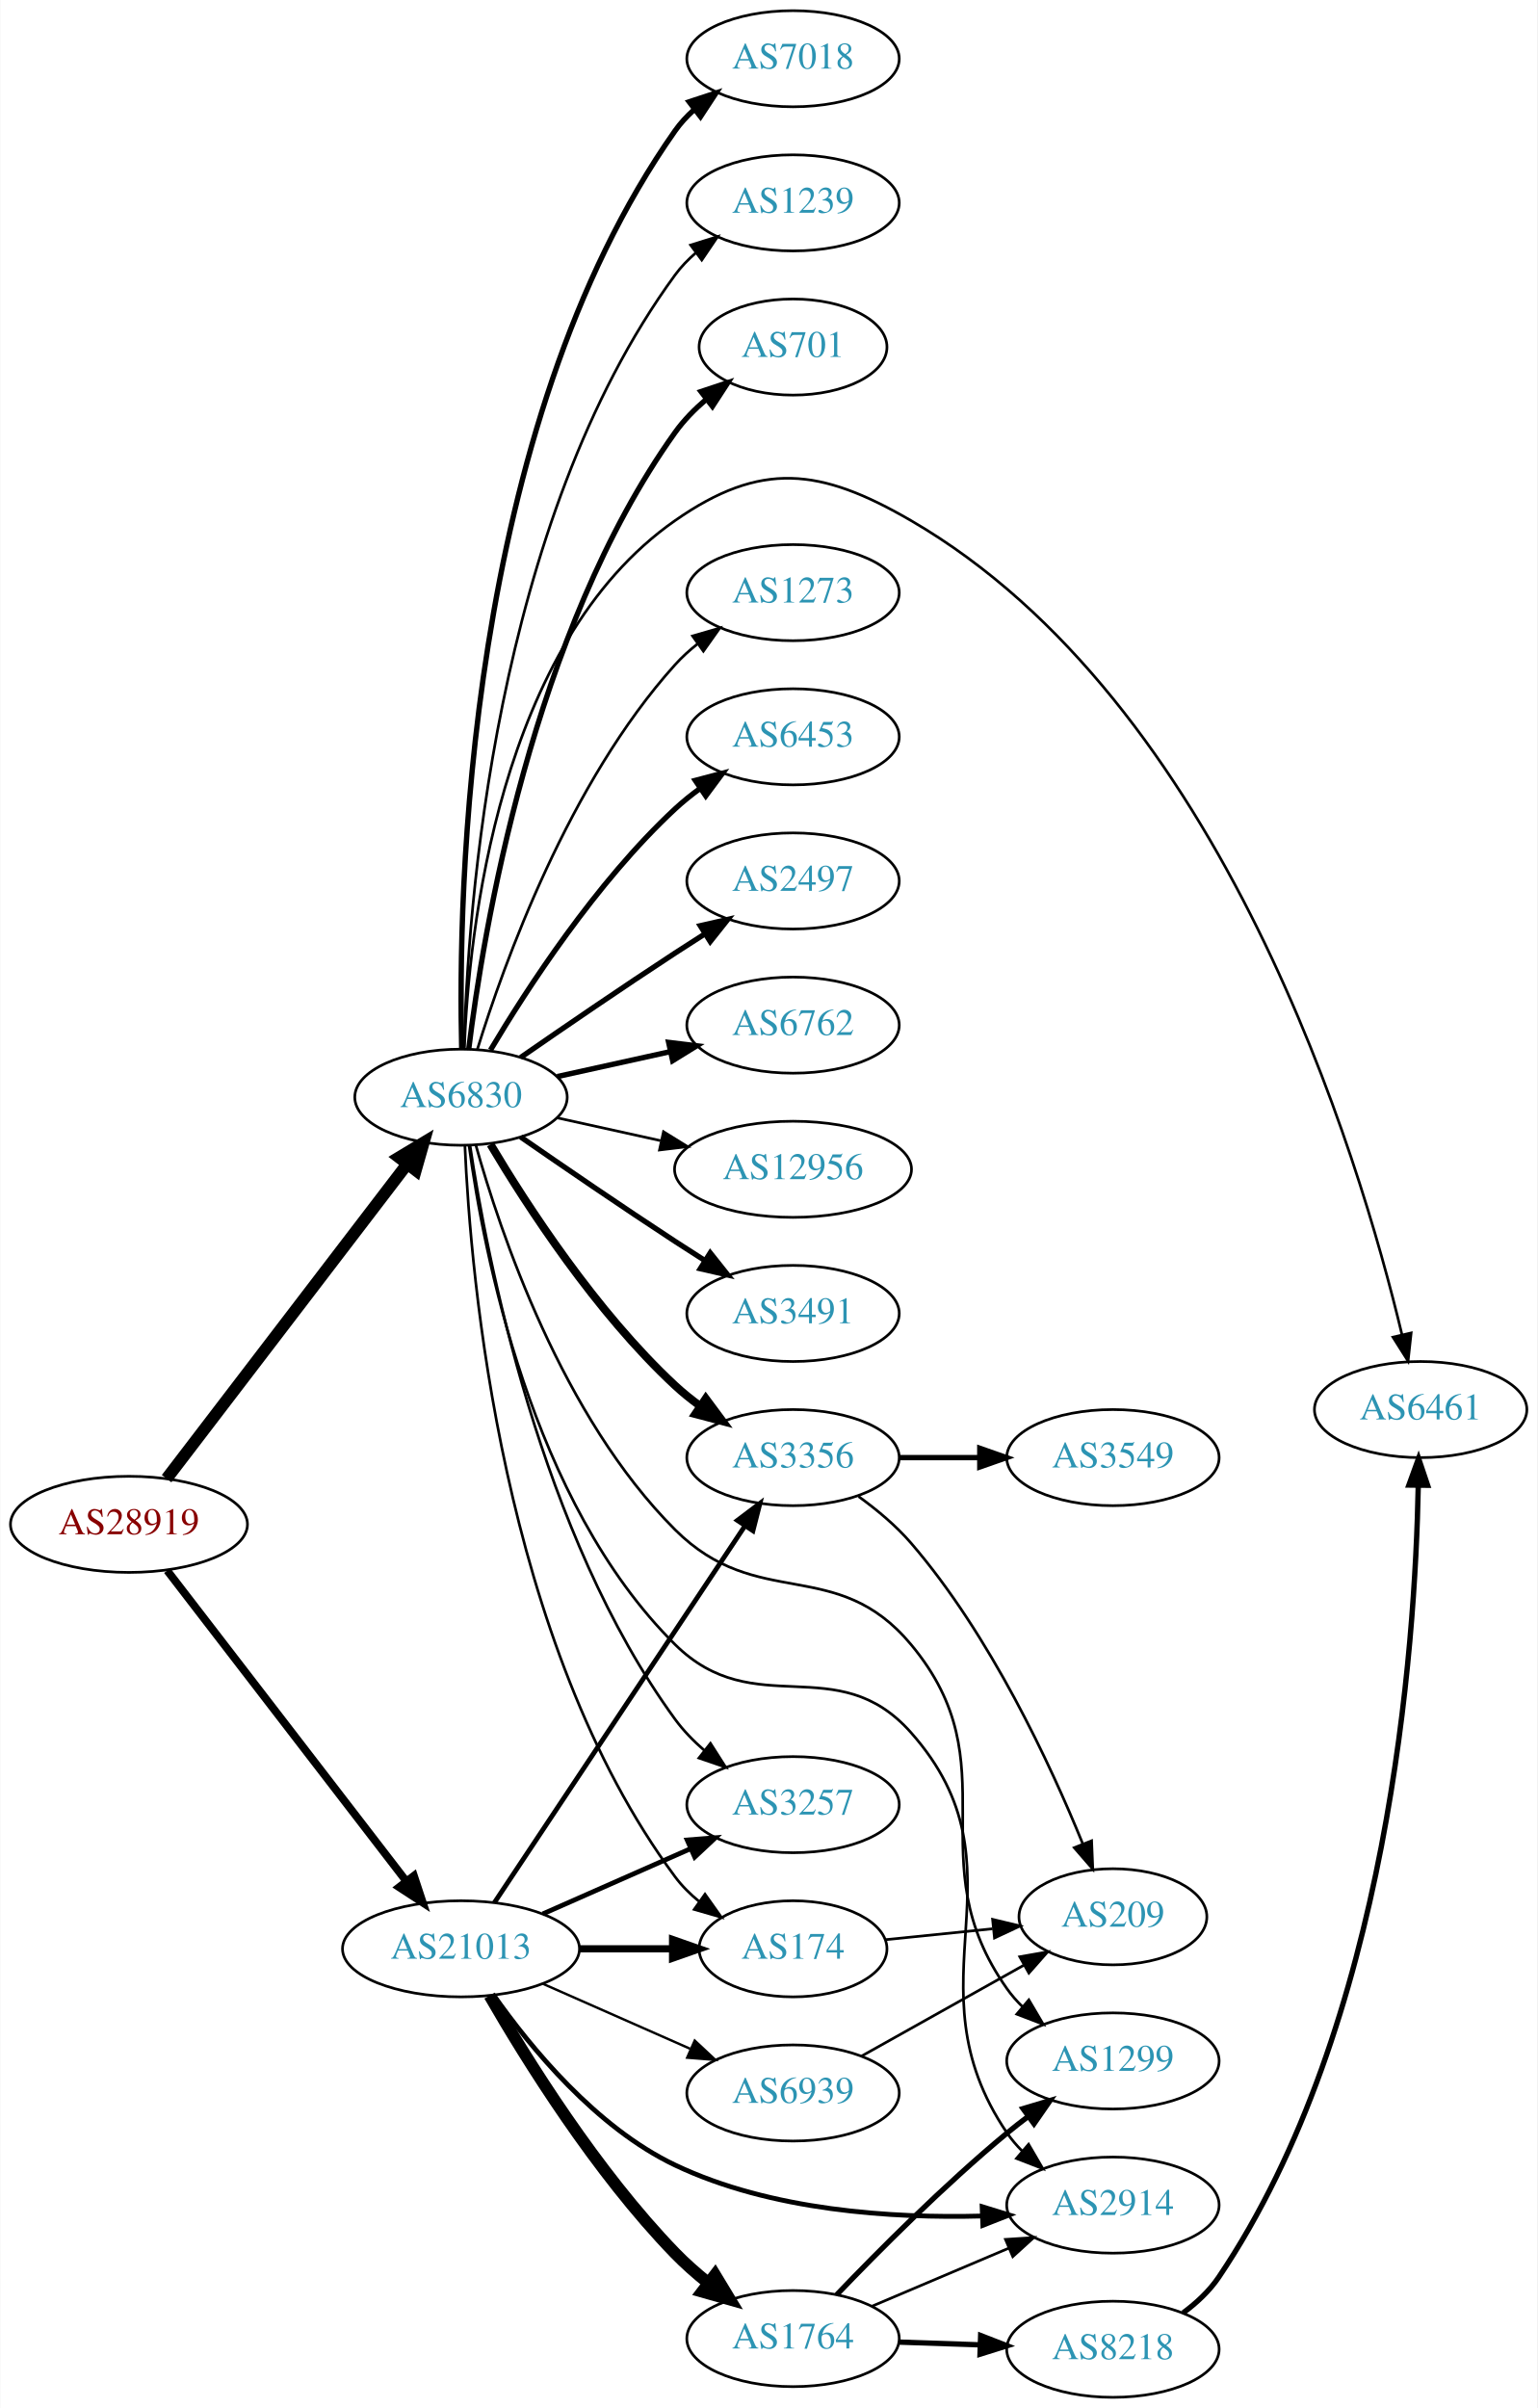
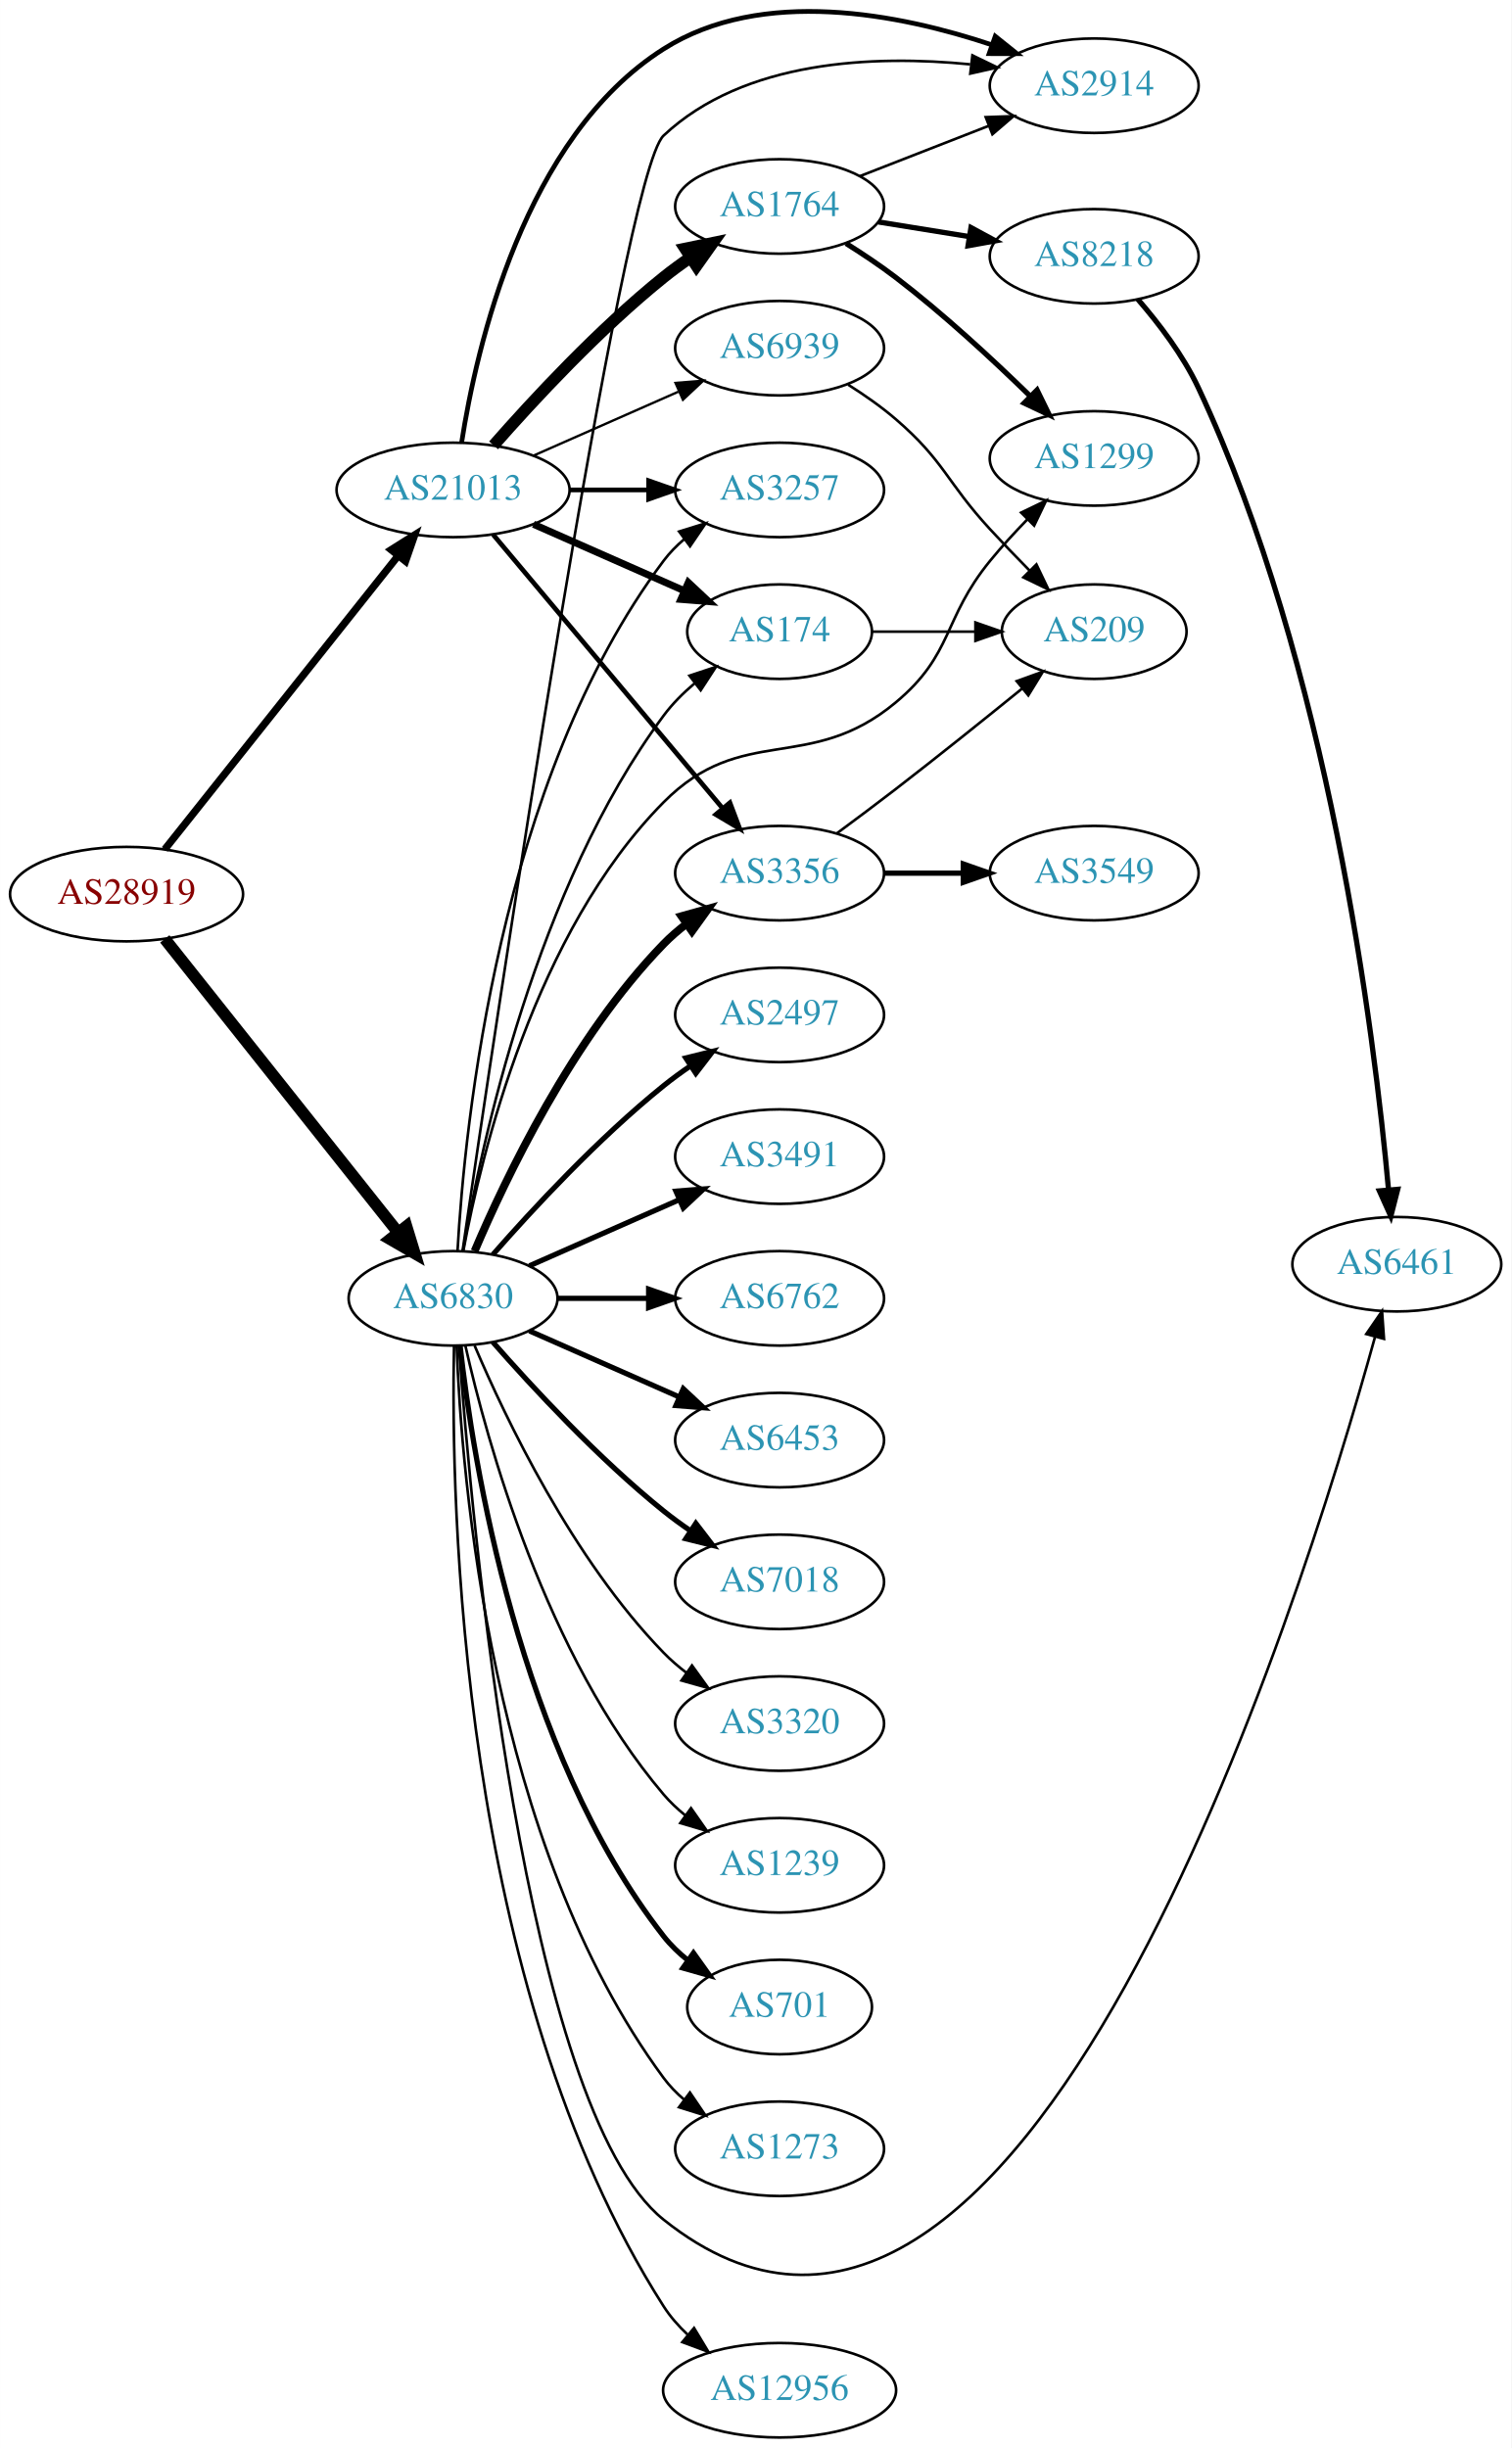
- <svg xmlns="http://www.w3.org/2000/svg" xmlns:xlink="http://www.w3.org/1999/xlink" width="576pt" height="902pt" viewBox="0.00 0.00 575.76 902.00">
-   <g id="graph0" class="graph" transform="scale(1 1) rotate(0) translate(4 898)">
-     <polygon fill="white" stroke="none" points="-4,4 -4,-898 571.762,-898 571.762,4 -4,4" />
+ <svg xmlns="http://www.w3.org/2000/svg" xmlns:xlink="http://www.w3.org/1999/xlink" width="576pt" height="933pt" viewBox="0.00 0.00 575.76 932.66">
+   <g id="graph0" class="graph" transform="scale(1 1) rotate(0) translate(4 928.657)">
+     <polygon fill="white" stroke="none" points="-4,4 -4,-928.657 571.762,-928.657 571.762,4 -4,4" />
    <g id="node1" class="node">
      <g id="a_node1">
        <a xlink:href="/asn/28919" xlink:title="AS28919 ~ Fischergries 2 [AT]">
-           <ellipse fill="#ffffff" stroke="black" cx="44.196" cy="-327" rx="44.393" ry="18" />
-           <text text-anchor="middle" x="44.196" y="-323.3" font-family="Times,serif" font-size="14.00" fill="#880000">AS28919</text>
+           <ellipse fill="#ffffff" stroke="black" cx="44.196" cy="-588" rx="44.393" ry="18" />
+           <text text-anchor="middle" x="44.196" y="-584.3" font-family="Times,serif" font-size="14.00" fill="#880000">AS28919</text>
        </a>
      </g>
    </g>
    <g id="node2" class="node">
      <g id="a_node2">
        <a xlink:href="/asn/6830" xlink:title="AS6830 ~ LGI-UPC [AT]">
-           <ellipse fill="#ffffff" stroke="black" cx="168.588" cy="-487" rx="39.794" ry="18" />
-           <text text-anchor="middle" x="168.588" y="-483.3" font-family="Times,serif" font-size="14.00" fill="#2c94b3">AS6830</text>
+           <ellipse fill="#ffffff" stroke="black" cx="168.588" cy="-434" rx="39.794" ry="18" />
+           <text text-anchor="middle" x="168.588" y="-430.3" font-family="Times,serif" font-size="14.00" fill="#2c94b3">AS6830</text>
        </a>
      </g>
    </g>
    <g id="edge1" class="edge">
-       <path fill="none" stroke="black" stroke-width="4.5" d="M58.294,-344.123C79.919,-372.392 123.19,-428.959 148.312,-461.801" />
-       <polygon fill="black" stroke="black" stroke-width="4.5" points="145.381,-464.45 154.584,-470 151.636,-459.665 145.381,-464.45" />
+       <path fill="none" stroke="black" stroke-width="4.5" d="M58.762,-570.931C80.358,-543.757 122.666,-490.523 147.693,-459.033" />
+       <polygon fill="black" stroke="black" stroke-width="4.5" points="150.822,-461.424 153.962,-451.146 144.657,-456.524 150.822,-461.424" />
    </g>
    <g id="node3" class="node">
      <g id="a_node3">
        <a xlink:href="/asn/21013" xlink:title="AS21013 ~ Wels, AT [AT]">
-           <ellipse fill="#ffffff" stroke="black" cx="168.588" cy="-168" rx="44.393" ry="18" />
-           <text text-anchor="middle" x="168.588" y="-164.3" font-family="Times,serif" font-size="14.00" fill="#2c94b3">AS21013</text>
+           <ellipse fill="#ffffff" stroke="black" cx="168.588" cy="-742" rx="44.393" ry="18" />
+           <text text-anchor="middle" x="168.588" y="-738.3" font-family="Times,serif" font-size="14.00" fill="#2c94b3">AS21013</text>
        </a>
      </g>
    </g>
    <g id="edge2" class="edge">
-       <path fill="none" stroke="black" stroke-width="2.935" d="M58.527,-309.682C80.139,-281.605 122.926,-226.021 148.003,-193.443" />
-       <polygon fill="black" stroke="black" stroke-width="2.935" points="150.947,-195.356 154.274,-185.297 145.4,-191.086 150.947,-195.356" />
+       <path fill="none" stroke="black" stroke-width="2.812" d="M58.762,-605.069C80.358,-632.243 122.666,-685.477 147.693,-716.967" />
+       <polygon fill="black" stroke="black" stroke-width="2.812" points="145,-719.203 153.962,-724.854 150.48,-714.848 145,-719.203" />
    </g>
    <g id="node4" class="node">
      <g id="a_node4">
-         <a xlink:href="/asn/6453" xlink:title="AS6453 ~ TATA COMMUNICATIONS (AMERICA) INC [US]">
-           <ellipse fill="#ffffff" stroke="black" cx="292.98" cy="-622" rx="39.794" ry="18" />
-           <text text-anchor="middle" x="292.98" y="-618.3" font-family="Times,serif" font-size="14.00" fill="#2c94b3">AS6453</text>
+         <a xlink:href="/asn/2497" xlink:title="AS2497 ~ Internet Initiative Japan Inc. [JP]">
+           <ellipse fill="#ffffff" stroke="black" cx="292.98" cy="-542" rx="39.794" ry="18" />
+           <text text-anchor="middle" x="292.98" y="-538.3" font-family="Times,serif" font-size="14.00" fill="#2c94b3">AS2497</text>
        </a>
      </g>
    </g>
    <g id="edge3" class="edge">
-       <path fill="none" stroke="black" stroke-width="2" d="M179.634,-504.671C193.205,-527.472 219.137,-567.472 248.784,-595 251.691,-597.699 254.904,-600.28 258.228,-602.703" />
-       <polygon fill="black" stroke="black" stroke-width="2" points="256.363,-605.667 266.606,-608.375 260.287,-599.87 256.363,-605.667" />
+       <path fill="none" stroke="black" stroke-width="2" d="M183.74,-450.663C198.842,-467.894 223.963,-495.024 248.784,-515 252.04,-517.62 255.565,-520.192 259.149,-522.646" />
+       <polygon fill="black" stroke="black" stroke-width="2" points="257.237,-525.577 267.522,-528.121 261.068,-519.719 257.237,-525.577" />
    </g>
    <g id="node5" class="node">
      <g id="a_node5">
-         <a xlink:href="/asn/2497" xlink:title="AS2497 ~ Internet Initiative Japan Inc. [JP]">
-           <ellipse fill="#ffffff" stroke="black" cx="292.98" cy="-568" rx="39.794" ry="18" />
-           <text text-anchor="middle" x="292.98" y="-564.3" font-family="Times,serif" font-size="14.00" fill="#2c94b3">AS2497</text>
+         <a xlink:href="/asn/3491" xlink:title="AS3491 ~ PCCW Global, Inc. [US]">
+           <ellipse fill="#ffffff" stroke="black" cx="292.98" cy="-488" rx="39.794" ry="18" />
+           <text text-anchor="middle" x="292.98" y="-484.3" font-family="Times,serif" font-size="14.00" fill="#2c94b3">AS3491</text>
        </a>
      </g>
    </g>
    <g id="edge4" class="edge">
-       <path fill="none" stroke="black" stroke-width="2" d="M190.945,-501.901C206.796,-512.877 228.999,-528.079 248.784,-541 252.366,-543.339 256.137,-545.759 259.897,-548.144" />
-       <polygon fill="black" stroke="black" stroke-width="2" points="258.23,-551.231 268.558,-553.596 261.959,-545.307 258.23,-551.231" />
+       <path fill="none" stroke="black" stroke-width="2" d="M197.667,-446.389C214.615,-453.866 236.413,-463.483 254.782,-471.588" />
+       <polygon fill="black" stroke="black" stroke-width="2" points="253.47,-474.834 264.032,-475.669 256.296,-468.43 253.47,-474.834" />
    </g>
    <g id="node6" class="node">
      <g id="a_node6">
-         <a xlink:href="/asn/6461" xlink:title="AS6461 ~ Zayo Bandwidth [US]">
-           <ellipse fill="#ffffff" stroke="black" cx="528.116" cy="-370" rx="39.794" ry="18" />
-           <text text-anchor="middle" x="528.116" y="-366.3" font-family="Times,serif" font-size="14.00" fill="#2c94b3">AS6461</text>
+         <a xlink:href="/asn/6762" xlink:title="AS6762 ~ TELECOM ITALIA SPARKLE S.p.A. [IT]">
+           <ellipse fill="#ffffff" stroke="black" cx="292.98" cy="-434" rx="39.794" ry="18" />
+           <text text-anchor="middle" x="292.98" y="-430.3" font-family="Times,serif" font-size="14.00" fill="#2c94b3">AS6762</text>
        </a>
      </g>
    </g>
    <g id="edge5" class="edge">
-       <path fill="none" stroke="black" d="M169.831,-505.29C171.516,-548.49 182.476,-656.687 248.784,-703 280.992,-725.495 303.206,-722.732 337.176,-703 454.083,-635.095 505.052,-465.289 521.118,-398.051" />
-       <polygon fill="black" stroke="black" points="524.559,-398.703 523.401,-388.172 517.739,-397.127 524.559,-398.703" />
+       <path fill="none" stroke="black" stroke-width="2" d="M208.314,-434C219.252,-434 231.303,-434 242.769,-434" />
+       <polygon fill="black" stroke="black" stroke-width="2" points="243.087,-437.5 253.087,-434 243.087,-430.5 243.087,-437.5" />
    </g>
    <g id="node7" class="node">
      <g id="a_node7">
-         <a xlink:href="/asn/6762" xlink:title="AS6762 ~ TELECOM ITALIA SPARKLE S.p.A. [IT]">
-           <ellipse fill="#ffffff" stroke="black" cx="292.98" cy="-514" rx="39.794" ry="18" />
-           <text text-anchor="middle" x="292.98" y="-510.3" font-family="Times,serif" font-size="14.00" fill="#2c94b3">AS6762</text>
+         <a xlink:href="/asn/1299" xlink:title="AS1299 ~ Telia Carrier [EU]">
+           <ellipse fill="#ffffff" stroke="black" cx="412.823" cy="-754" rx="39.794" ry="18" />
+           <text text-anchor="middle" x="412.823" y="-750.3" font-family="Times,serif" font-size="14.00" fill="#2c94b3">AS1299</text>
        </a>
      </g>
    </g>
    <g id="edge6" class="edge">
-       <path fill="none" stroke="black" stroke-width="2" d="M204.661,-494.737C217.848,-497.646 233.028,-500.995 246.994,-504.076" />
-       <polygon fill="black" stroke="black" stroke-width="2" points="246.383,-507.525 256.903,-506.262 247.891,-500.69 246.383,-507.525" />
+       <path fill="none" stroke="black" d="M172.512,-452.117C179.355,-488.993 199.705,-573.467 248.784,-623 278.882,-653.376 304.317,-633.635 337.176,-661 359.342,-679.458 354.94,-692.652 373.176,-715 377.549,-720.359 382.548,-725.813 387.467,-730.878" />
+       <polygon fill="black" stroke="black" points="384.994,-733.355 394.534,-737.964 389.951,-728.412 384.994,-733.355" />
    </g>
    <g id="node8" class="node">
      <g id="a_node8">
        <a xlink:href="/asn/12956" xlink:title="AS12956 ~ TELXIUS [ES]">
-           <ellipse fill="#ffffff" stroke="black" cx="292.98" cy="-460" rx="44.393" ry="18" />
-           <text text-anchor="middle" x="292.98" y="-456.3" font-family="Times,serif" font-size="14.00" fill="#2c94b3">AS12956</text>
+           <ellipse fill="#ffffff" stroke="black" cx="292.98" cy="-18" rx="44.393" ry="18" />
+           <text text-anchor="middle" x="292.98" y="-14.3" font-family="Times,serif" font-size="14.00" fill="#2c94b3">AS12956</text>
        </a>
      </g>
    </g>
    <g id="edge7" class="edge">
-       <path fill="none" stroke="black" d="M204.661,-479.263C216.7,-476.607 230.4,-473.585 243.321,-470.734" />
-       <polygon fill="black" stroke="black" points="244.459,-474.068 253.47,-468.495 242.951,-467.232 244.459,-474.068" />
+       <path fill="none" stroke="black" d="M168.945,-415.891C167.731,-357.753 170.569,-172.486 248.784,-50 251.282,-46.089 254.438,-42.49 257.904,-39.23" />
+       <polygon fill="black" stroke="black" points="260.384,-41.72 265.848,-32.643 255.916,-36.331 260.384,-41.72" />
    </g>
    <g id="node9" class="node">
      <g id="a_node9">
-         <a xlink:href="/asn/3491" xlink:title="AS3491 ~ PCCW Global, Inc. [US]">
-           <ellipse fill="#ffffff" stroke="black" cx="292.98" cy="-406" rx="39.794" ry="18" />
-           <text text-anchor="middle" x="292.98" y="-402.3" font-family="Times,serif" font-size="14.00" fill="#2c94b3">AS3491</text>
+         <a xlink:href="/asn/6453" xlink:title="AS6453 ~ TATA COMMUNICATIONS (AMERICA) INC [US]">
+           <ellipse fill="#ffffff" stroke="black" cx="292.98" cy="-380" rx="39.794" ry="18" />
+           <text text-anchor="middle" x="292.98" y="-376.3" font-family="Times,serif" font-size="14.00" fill="#2c94b3">AS6453</text>
        </a>
      </g>
    </g>
    <g id="edge8" class="edge">
-       <path fill="none" stroke="black" stroke-width="2" d="M190.945,-472.099C206.796,-461.123 228.999,-445.921 248.784,-433 252.366,-430.661 256.137,-428.241 259.897,-425.856" />
-       <polygon fill="black" stroke="black" stroke-width="2" points="261.959,-428.693 268.558,-420.404 258.23,-422.769 261.959,-428.693" />
+       <path fill="none" stroke="black" stroke-width="2" d="M197.667,-421.611C214.615,-414.134 236.413,-404.517 254.782,-396.412" />
+       <polygon fill="black" stroke="black" stroke-width="2" points="256.296,-399.57 264.032,-392.331 253.47,-393.166 256.296,-399.57" />
    </g>
    <g id="node10" class="node">
      <g id="a_node10">
-         <a xlink:href="/asn/174" xlink:title="AS174 ~ Cogent Communications [US]">
-           <ellipse fill="#ffffff" stroke="black" cx="292.98" cy="-168" rx="35.194" ry="18" />
-           <text text-anchor="middle" x="292.98" y="-164.3" font-family="Times,serif" font-size="14.00" fill="#2c94b3">AS174</text>
+         <a xlink:href="/asn/6461" xlink:title="AS6461 ~ Zayo Bandwidth [US]">
+           <ellipse fill="#ffffff" stroke="black" cx="528.116" cy="-447" rx="39.794" ry="18" />
+           <text text-anchor="middle" x="528.116" y="-443.3" font-family="Times,serif" font-size="14.00" fill="#2c94b3">AS6461</text>
        </a>
      </g>
    </g>
    <g id="edge9" class="edge">
-       <path fill="none" stroke="black" d="M170.044,-468.953C172.141,-420.001 183.826,-282.519 248.784,-195 251.334,-191.565 254.463,-188.464 257.86,-185.693" />
-       <polygon fill="black" stroke="black" points="259.999,-188.467 266.13,-179.827 255.949,-182.758 259.999,-188.467" />
+       <path fill="none" stroke="black" d="M170.79,-415.905C175.566,-350.154 195.601,-125.521 248.784,-83 384.709,25.673 491.573,-317.179 519.788,-419.232" />
+       <polygon fill="black" stroke="black" points="516.48,-420.403 522.486,-429.131 523.234,-418.563 516.48,-420.403" />
    </g>
    <g id="node11" class="node">
      <g id="a_node11">
        <a xlink:href="/asn/7018" xlink:title="AS7018 ~ AT&amp;T Services, Inc. [US]">
-           <ellipse fill="#ffffff" stroke="black" cx="292.98" cy="-876" rx="39.794" ry="18" />
-           <text text-anchor="middle" x="292.98" y="-872.3" font-family="Times,serif" font-size="14.00" fill="#2c94b3">AS7018</text>
+           <ellipse fill="#ffffff" stroke="black" cx="292.98" cy="-326" rx="39.794" ry="18" />
+           <text text-anchor="middle" x="292.98" y="-322.3" font-family="Times,serif" font-size="14.00" fill="#2c94b3">AS7018</text>
        </a>
      </g>
    </g>
    <g id="edge10" class="edge">
-       <path fill="none" stroke="black" stroke-width="2" d="M168.851,-505.124C167.457,-561.591 170.046,-737.243 248.784,-849 250.771,-851.82 253.155,-854.407 255.768,-856.767" />
-       <polygon fill="black" stroke="black" stroke-width="2" points="254.066,-859.871 264.133,-863.171 258.321,-854.313 254.066,-859.871" />
+       <path fill="none" stroke="black" stroke-width="2" d="M183.74,-417.337C198.842,-400.106 223.963,-372.976 248.784,-353 252.04,-350.38 255.565,-347.808 259.149,-345.354" />
+       <polygon fill="black" stroke="black" stroke-width="2" points="261.068,-348.281 267.522,-339.879 257.237,-342.423 261.068,-348.281" />
    </g>
    <g id="node12" class="node">
      <g id="a_node12">
-         <a xlink:href="/asn/1239" xlink:title="AS1239 ~ Sprint [US]">
-           <ellipse fill="#ffffff" stroke="black" cx="292.98" cy="-822" rx="39.794" ry="18" />
-           <text text-anchor="middle" x="292.98" y="-818.3" font-family="Times,serif" font-size="14.00" fill="#2c94b3">AS1239</text>
+         <a xlink:href="/asn/3356" xlink:title="AS3356 ~ Level 3 Parent, LLC [US]">
+           <ellipse fill="#ffffff" stroke="black" cx="292.98" cy="-596" rx="39.794" ry="18" />
+           <text text-anchor="middle" x="292.98" y="-592.3" font-family="Times,serif" font-size="14.00" fill="#2c94b3">AS3356</text>
        </a>
      </g>
    </g>
    <g id="edge11" class="edge">
-       <path fill="none" stroke="black" d="M169.733,-505.283C171.017,-556.223 180.786,-702.113 248.784,-795 251.004,-798.033 253.678,-800.803 256.593,-803.314" />
-       <polygon fill="black" stroke="black" points="254.614,-806.204 264.729,-809.357 258.788,-800.584 254.614,-806.204" />
+       <path fill="none" stroke="black" stroke-width="3" d="M176.779,-451.975C188.546,-479.682 214.12,-533.348 248.784,-569 251.404,-571.695 254.345,-574.239 257.428,-576.608" />
+       <polygon fill="black" stroke="black" stroke-width="3" points="255.594,-579.597 265.796,-582.455 259.603,-573.859 255.594,-579.597" />
    </g>
    <g id="node13" class="node">
      <g id="a_node13">
-         <a xlink:href="/asn/701" xlink:title="AS701 ~ UUNET [US]">
-           <ellipse fill="#ffffff" stroke="black" cx="292.98" cy="-768" rx="35.194" ry="18" />
-           <text text-anchor="middle" x="292.98" y="-764.3" font-family="Times,serif" font-size="14.00" fill="#2c94b3">AS701</text>
+         <a xlink:href="/asn/2914" xlink:title="AS2914 ~ NTT America, Inc. [US]">
+           <ellipse fill="#ffffff" stroke="black" cx="412.823" cy="-896" rx="39.794" ry="18" />
+           <text text-anchor="middle" x="412.823" y="-892.3" font-family="Times,serif" font-size="14.00" fill="#2c94b3">AS2914</text>
        </a>
      </g>
    </g>
    <g id="edge12" class="edge">
-       <path fill="none" stroke="black" stroke-width="2" d="M171.481,-504.965C176.813,-548.409 195.236,-661.083 248.784,-736 252.041,-740.556 256.143,-744.734 260.517,-748.461" />
-       <polygon fill="black" stroke="black" stroke-width="2" points="258.503,-751.327 268.557,-754.667 262.78,-745.786 258.503,-751.327" />
+       <path fill="none" stroke="black" d="M172.205,-452.06C184.058,-533.348 232.834,-861.993 248.784,-877 279.48,-905.881 329.127,-907.733 365.581,-904.147" />
+       <polygon fill="black" stroke="black" points="366.428,-907.572 375.96,-902.947 365.624,-900.619 366.428,-907.572" />
    </g>
    <g id="node14" class="node">
      <g id="a_node14">
-         <a xlink:href="/asn/1299" xlink:title="AS1299 ~ Telia Carrier [EU]">
-           <ellipse fill="#ffffff" stroke="black" cx="412.823" cy="-126" rx="39.794" ry="18" />
-           <text text-anchor="middle" x="412.823" y="-122.3" font-family="Times,serif" font-size="14.00" fill="#2c94b3">AS1299</text>
+         <a xlink:href="/asn/3320" xlink:title="AS3320 ~ DTAG [DE]">
+           <ellipse fill="#ffffff" stroke="black" cx="292.98" cy="-272" rx="39.794" ry="18" />
+           <text text-anchor="middle" x="292.98" y="-268.3" font-family="Times,serif" font-size="14.00" fill="#2c94b3">AS3320</text>
        </a>
      </g>
    </g>
    <g id="edge13" class="edge">
-       <path fill="none" stroke="black" d="M174.127,-469.141C183.208,-436.628 206.462,-367.24 248.784,-325 279.706,-294.138 309.197,-315.552 337.176,-282 375.299,-236.286 338.758,-201.564 373.176,-153 374.862,-150.621 376.828,-148.381 378.962,-146.288" />
-       <polygon fill="black" stroke="black" points="381.325,-148.873 386.707,-139.747 376.809,-143.525 381.325,-148.873" />
+       <path fill="none" stroke="black" d="M176.779,-416.025C188.546,-388.318 214.12,-334.652 248.784,-299 251.404,-296.305 254.345,-293.761 257.428,-291.392" />
+       <polygon fill="black" stroke="black" points="259.603,-294.141 265.796,-285.545 255.594,-288.403 259.603,-294.141" />
    </g>
    <g id="node15" class="node">
      <g id="a_node15">
-         <a xlink:href="/asn/2914" xlink:title="AS2914 ~ NTT America, Inc. [US]">
-           <ellipse fill="#ffffff" stroke="black" cx="412.823" cy="-72" rx="39.794" ry="18" />
-           <text text-anchor="middle" x="412.823" y="-68.3" font-family="Times,serif" font-size="14.00" fill="#2c94b3">AS2914</text>
+         <a xlink:href="/asn/1239" xlink:title="AS1239 ~ Sprint [US]">
+           <ellipse fill="#ffffff" stroke="black" cx="292.98" cy="-218" rx="39.794" ry="18" />
+           <text text-anchor="middle" x="292.98" y="-214.3" font-family="Times,serif" font-size="14.00" fill="#2c94b3">AS1239</text>
        </a>
      </g>
    </g>
    <g id="edge14" class="edge">
-       <path fill="none" stroke="black" d="M171.588,-468.976C176.886,-429.646 194.793,-335.382 248.784,-282 278.604,-252.517 309.384,-280.401 337.176,-249 382.616,-197.661 334.563,-155.652 373.176,-99 374.819,-96.591 376.752,-94.329 378.864,-92.221" />
-       <polygon fill="black" stroke="black" points="381.231,-94.802 386.568,-85.651 376.688,-89.476 381.231,-94.802" />
+       <path fill="none" stroke="black" d="M173.282,-415.925C181.422,-379.852 203.855,-297.86 248.784,-245 251.219,-242.136 254.035,-239.479 257.04,-237.039" />
+       <polygon fill="black" stroke="black" points="259.228,-239.776 265.3,-231.094 255.139,-234.095 259.228,-239.776" />
    </g>
    <g id="node16" class="node">
      <g id="a_node16">
-         <a xlink:href="/asn/3356" xlink:title="AS3356 ~ Level 3 Parent, LLC [US]">
-           <ellipse fill="#ffffff" stroke="black" cx="292.98" cy="-352" rx="39.794" ry="18" />
-           <text text-anchor="middle" x="292.98" y="-348.3" font-family="Times,serif" font-size="14.00" fill="#2c94b3">AS3356</text>
+         <a xlink:href="/asn/3257" xlink:title="AS3257 ~ GTT [DE]">
+           <ellipse fill="#ffffff" stroke="black" cx="292.98" cy="-742" rx="39.794" ry="18" />
+           <text text-anchor="middle" x="292.98" y="-738.3" font-family="Times,serif" font-size="14.00" fill="#2c94b3">AS3257</text>
        </a>
      </g>
    </g>
    <g id="edge15" class="edge">
-       <path fill="none" stroke="black" stroke-width="3" d="M179.634,-469.329C193.205,-446.528 219.137,-406.528 248.784,-379 251.691,-376.301 254.904,-373.72 258.228,-371.297" />
-       <polygon fill="black" stroke="black" stroke-width="3" points="260.287,-374.13 266.606,-365.625 256.363,-368.333 260.287,-374.13" />
+       <path fill="none" stroke="black" d="M170.283,-452.063C172.971,-499.78 185.991,-631.264 248.784,-715 251.039,-718.007 253.736,-720.76 256.666,-723.26" />
+       <polygon fill="black" stroke="black" points="254.7,-726.159 264.822,-729.288 258.86,-720.53 254.7,-726.159" />
    </g>
    <g id="node17" class="node">
      <g id="a_node17">
-         <a xlink:href="/asn/3257" xlink:title="AS3257 ~ GTT [DE]">
-           <ellipse fill="#ffffff" stroke="black" cx="292.98" cy="-222" rx="39.794" ry="18" />
-           <text text-anchor="middle" x="292.98" y="-218.3" font-family="Times,serif" font-size="14.00" fill="#2c94b3">AS3257</text>
+         <a xlink:href="/asn/701" xlink:title="AS701 ~ UUNET [US]">
+           <ellipse fill="#ffffff" stroke="black" cx="292.98" cy="-164" rx="35.194" ry="18" />
+           <text text-anchor="middle" x="292.98" y="-160.3" font-family="Times,serif" font-size="14.00" fill="#2c94b3">AS701</text>
        </a>
      </g>
    </g>
    <g id="edge16" class="edge">
-       <path fill="none" stroke="black" d="M171.974,-468.963C178.21,-427.444 198.162,-323.368 248.784,-254 251.869,-249.773 255.674,-245.863 259.736,-242.334" />
-       <polygon fill="black" stroke="black" points="262.049,-244.968 267.743,-236.033 257.72,-239.467 262.049,-244.968" />
+       <path fill="none" stroke="black" stroke-width="2" d="M171.268,-415.871C176.098,-372.632 193.439,-261.784 248.784,-191 251.42,-187.63 254.601,-184.569 258.029,-181.821" />
+       <polygon fill="black" stroke="black" stroke-width="2" points="260.167,-184.597 266.331,-175.98 256.139,-178.872 260.167,-184.597" />
    </g>
    <g id="node18" class="node">
      <g id="a_node18">
+         <a xlink:href="/asn/174" xlink:title="AS174 ~ Cogent Communications [US]">
+           <ellipse fill="#ffffff" stroke="black" cx="292.98" cy="-688" rx="35.194" ry="18" />
+           <text text-anchor="middle" x="292.98" y="-684.3" font-family="Times,serif" font-size="14.00" fill="#2c94b3">AS174</text>
+         </a>
+       </g>
+     </g>
+     <g id="edge17" class="edge">
+       <path fill="none" stroke="black" d="M172.354,-452.084C179.228,-492.231 200.167,-590.419 248.784,-656 252.119,-660.498 256.264,-664.646 260.655,-668.36" />
+       <polygon fill="black" stroke="black" points="258.646,-671.231 268.705,-674.56 262.918,-665.685 258.646,-671.231" />
+     </g>
+     <g id="node19" class="node">
+       <g id="a_node19">
        <a xlink:href="/asn/1273" xlink:title="AS1273 ~ Vodafone Group PLC [EU]">
-           <ellipse fill="#ffffff" stroke="black" cx="292.98" cy="-676" rx="39.794" ry="18" />
-           <text text-anchor="middle" x="292.98" y="-672.3" font-family="Times,serif" font-size="14.00" fill="#2c94b3">AS1273</text>
-         </a>
-       </g>
-     </g>
-     <g id="edge17" class="edge">
-       <path fill="none" stroke="black" d="M174.726,-504.94C184.629,-536.979 208.966,-604.812 248.784,-649 251.3,-651.792 254.172,-654.401 257.211,-656.812" />
-       <polygon fill="black" stroke="black" points="255.34,-659.776 265.519,-662.715 259.394,-654.07 255.34,-659.776" />
+           <ellipse fill="#ffffff" stroke="black" cx="292.98" cy="-110" rx="39.794" ry="18" />
+           <text text-anchor="middle" x="292.98" y="-106.3" font-family="Times,serif" font-size="14.00" fill="#2c94b3">AS1273</text>
+         </a>
+       </g>
+     </g>
+     <g id="edge18" class="edge">
+       <path fill="none" stroke="black" d="M169.94,-416.007C171.766,-366.543 182.82,-226.27 248.784,-137 251.018,-133.977 253.701,-131.214 256.621,-128.707" />
+       <polygon fill="black" stroke="black" points="258.816,-131.437 264.765,-122.669 254.647,-125.814 258.816,-131.437" />
+     </g>
+     <g id="edge25" class="edge">
+       <path fill="none" stroke="black" stroke-width="1.8" d="M183.868,-724.966C205.425,-699.251 246.393,-650.381 271.241,-620.74" />
+       <polygon fill="black" stroke="black" stroke-width="1.8" points="274.05,-622.837 277.792,-612.925 268.685,-618.34 274.05,-622.837" />
+     </g>
+     <g id="edge23" class="edge">
+       <path fill="none" stroke="black" stroke-width="1.8" d="M171.847,-760.057C177.435,-796.067 195.547,-876.24 248.784,-910 286.285,-933.781 338.772,-923.303 373.965,-911.536" />
+       <polygon fill="black" stroke="black" stroke-width="1.8" points="375.136,-914.834 383.405,-908.21 372.811,-908.231 375.136,-914.834" />
+     </g>
+     <g id="edge24" class="edge">
+       <path fill="none" stroke="black" stroke-width="1.8" d="M213.084,-742C222.773,-742 233.11,-742 243.002,-742" />
+       <polygon fill="black" stroke="black" stroke-width="1.8" points="243.105,-745.5 253.105,-742 243.105,-738.5 243.105,-745.5" />
    </g>
    <g id="edge21" class="edge">
-       <path fill="none" stroke="black" stroke-width="2.7" d="M213.084,-168C224.341,-168 236.473,-168 247.767,-168" />
-       <polygon fill="black" stroke="black" stroke-width="2.7" points="247.854,-171.5 257.854,-168 247.854,-164.5 247.854,-171.5" />
+       <path fill="none" stroke="black" stroke-width="2.7" d="M199.216,-728.928C216.487,-721.308 238.378,-711.65 256.556,-703.629" />
+       <polygon fill="black" stroke="black" stroke-width="2.7" points="258.213,-706.724 265.949,-699.485 255.387,-700.32 258.213,-706.724" />
+     </g>
+     <g id="node22" class="node">
+       <g id="a_node22">
+         <a xlink:href="/asn/1764" xlink:title="AS1764 ~ NEXTLAYER-AS [AT]">
+           <ellipse fill="#ffffff" stroke="black" cx="292.98" cy="-850" rx="39.794" ry="18" />
+           <text text-anchor="middle" x="292.98" y="-846.3" font-family="Times,serif" font-size="14.00" fill="#2c94b3">AS1764</text>
+         </a>
+       </g>
    </g>
    <g id="edge22" class="edge">
-       <path fill="none" stroke="black" stroke-width="1.8" d="M180.895,-150.555C194.462,-131.284 219.128,-101.114 248.784,-87 284.721,-69.897 330.119,-67.015 363.878,-67.915" />
-       <polygon fill="black" stroke="black" stroke-width="1.8" points="363.831,-71.416 373.959,-68.304 364.101,-64.421 363.831,-71.416" />
-     </g>
-     <g id="edge20" class="edge">
-       <path fill="none" stroke="black" stroke-width="1.8" d="M181.103,-185.31C202.753,-217.859 249.623,-288.322 274.937,-326.378" />
-       <polygon fill="black" stroke="black" stroke-width="1.8" points="272.133,-328.482 280.586,-334.87 277.962,-324.605 272.133,-328.482" />
-     </g>
-     <g id="edge24" class="edge">
-       <path fill="none" stroke="black" stroke-width="1.8" d="M199.216,-181.072C215.81,-188.393 236.67,-197.597 254.403,-205.421" />
-       <polygon fill="black" stroke="black" stroke-width="1.8" points="253.325,-208.77 263.887,-209.605 256.151,-202.366 253.325,-208.77" />
+       <path fill="none" stroke="black" stroke-width="4.5" d="M184.021,-758.983C199.152,-776.229 224.116,-803.148 248.784,-823 252.04,-825.62 255.565,-828.192 259.149,-830.646" />
+       <polygon fill="black" stroke="black" stroke-width="4.5" points="256.998,-833.943 267.522,-836.121 261.307,-827.352 256.998,-833.943" />
+     </g>
+     <g id="node23" class="node">
+       <g id="a_node23">
+         <a xlink:href="/asn/6939" xlink:title="AS6939 ~ Hurricane Electric LLC [US]">
+           <ellipse fill="#ffffff" stroke="black" cx="292.98" cy="-796" rx="39.794" ry="18" />
+           <text text-anchor="middle" x="292.98" y="-792.3" font-family="Times,serif" font-size="14.00" fill="#2c94b3">AS6939</text>
+         </a>
+       </g>
+     </g>
+     <g id="edge26" class="edge">
+       <path fill="none" stroke="black" stroke-width="0.9" d="M199.216,-755.072C215.81,-762.393 236.67,-771.597 254.403,-779.421" />
+       <polygon fill="black" stroke="black" stroke-width="0.9" points="253.325,-782.77 263.887,-783.605 256.151,-776.366 253.325,-782.77" />
+     </g>
+     <g id="node20" class="node">
+       <g id="a_node20">
+         <a xlink:href="/asn/3549" xlink:title="AS3549 ~ Level 3 Parent, LLC [US]">
+           <ellipse fill="#ffffff" stroke="black" cx="412.823" cy="-596" rx="39.794" ry="18" />
+           <text text-anchor="middle" x="412.823" y="-592.3" font-family="Times,serif" font-size="14.00" fill="#2c94b3">AS3549</text>
+         </a>
+       </g>
+     </g>
+     <g id="edge19" class="edge">
+       <path fill="none" stroke="black" stroke-width="2" d="M332.893,-596C342.446,-596 352.796,-596 362.759,-596" />
+       <polygon fill="black" stroke="black" stroke-width="2" points="362.951,-599.5 372.951,-596 362.951,-592.5 362.951,-599.5" />
    </g>
    <g id="node21" class="node">
      <g id="a_node21">
-         <a xlink:href="/asn/1764" xlink:title="AS1764 ~ NEXTLAYER-AS [AT]">
-           <ellipse fill="#ffffff" stroke="black" cx="292.98" cy="-22" rx="39.794" ry="18" />
-           <text text-anchor="middle" x="292.98" y="-18.3" font-family="Times,serif" font-size="14.00" fill="#2c94b3">AS1764</text>
-         </a>
-       </g>
-     </g>
-     <g id="edge23" class="edge">
-       <path fill="none" stroke="black" stroke-width="4.5" d="M179.305,-150.479C192.895,-126.91 219.253,-84.444 248.784,-54 252.507,-50.163 256.726,-46.441 261.033,-42.974" />
-       <polygon fill="black" stroke="black" stroke-width="4.5" points="263.751,-45.853 269.318,-36.66 258.977,-39.59 263.751,-45.853" />
-     </g>
-     <g id="node22" class="node">
-       <g id="a_node22">
-         <a xlink:href="/asn/6939" xlink:title="AS6939 ~ Hurricane Electric LLC [US]">
-           <ellipse fill="#ffffff" stroke="black" cx="292.98" cy="-114" rx="39.794" ry="18" />
-           <text text-anchor="middle" x="292.98" y="-110.3" font-family="Times,serif" font-size="14.00" fill="#2c94b3">AS6939</text>
-         </a>
-       </g>
-     </g>
-     <g id="edge25" class="edge">
-       <path fill="none" stroke="black" stroke-width="0.9" d="M199.216,-154.928C215.81,-147.607 236.67,-138.403 254.403,-130.579" />
-       <polygon fill="black" stroke="black" stroke-width="0.9" points="256.151,-133.634 263.887,-126.395 253.325,-127.23 256.151,-133.634" />
-     </g>
-     <g id="node20" class="node">
-       <g id="a_node20">
        <a xlink:href="/asn/209" xlink:title="AS209 ~ CenturyLink Communications, LLC [US]">
-           <ellipse fill="#ffffff" stroke="black" cx="412.823" cy="-180" rx="35.194" ry="18" />
-           <text text-anchor="middle" x="412.823" y="-176.3" font-family="Times,serif" font-size="14.00" fill="#2c94b3">AS209</text>
-         </a>
-       </g>
+           <ellipse fill="#ffffff" stroke="black" cx="412.823" cy="-688" rx="35.194" ry="18" />
+           <text text-anchor="middle" x="412.823" y="-684.3" font-family="Times,serif" font-size="14.00" fill="#2c94b3">AS209</text>
+         </a>
+       </g>
+     </g>
+     <g id="edge20" class="edge">
+       <path fill="none" stroke="black" d="M314.758,-611.136C321.909,-616.412 329.936,-622.412 337.176,-628 353.351,-640.484 371.197,-654.807 385.383,-666.328" />
+       <polygon fill="black" stroke="black" points="383.308,-669.152 393.272,-672.753 387.728,-663.724 383.308,-669.152" />
+     </g>
+     <g id="edge32" class="edge">
+       <path fill="none" stroke="black" d="M328.382,-688C340.604,-688 354.539,-688 367.475,-688" />
+       <polygon fill="black" stroke="black" points="367.582,-691.5 377.582,-688 367.582,-684.5 367.582,-691.5" />
+     </g>
+     <g id="edge29" class="edge">
+       <path fill="none" stroke="black" stroke-width="2" d="M318.282,-835.921C324.593,-831.967 331.273,-827.51 337.176,-823 355.28,-809.169 374.108,-791.742 388.325,-777.861" />
+       <polygon fill="black" stroke="black" stroke-width="2" points="391.061,-780.078 395.715,-770.561 386.142,-775.098 391.061,-780.078" />
+     </g>
+     <g id="edge28" class="edge">
+       <path fill="none" stroke="black" d="M323.717,-861.608C338.511,-867.382 356.588,-874.439 372.51,-880.654" />
+       <polygon fill="black" stroke="black" points="371.508,-884.02 382.096,-884.396 374.053,-877.499 371.508,-884.02" />
+     </g>
+     <g id="node24" class="node">
+       <g id="a_node24">
+         <a xlink:href="/asn/8218" xlink:title="AS8218 ~ legacy Neotelecoms [FR]">
+           <ellipse fill="#ffffff" stroke="black" cx="412.823" cy="-831" rx="39.794" ry="18" />
+           <text text-anchor="middle" x="412.823" y="-827.3" font-family="Times,serif" font-size="14.00" fill="#2c94b3">AS8218</text>
+         </a>
+       </g>
+     </g>
+     <g id="edge27" class="edge">
+       <path fill="none" stroke="black" stroke-width="2" d="M330.621,-844.092C341.594,-842.323 353.778,-840.359 365.299,-838.501" />
+       <polygon fill="black" stroke="black" stroke-width="2" points="365.89,-841.951 375.205,-836.904 364.776,-835.04 365.89,-841.951" />
    </g>
    <g id="edge31" class="edge">
-       <path fill="none" stroke="black" d="M327.749,-171.439C340.2,-172.707 354.495,-174.162 367.724,-175.509" />
-       <polygon fill="black" stroke="black" points="367.746,-179.03 378.049,-176.561 368.455,-172.066 367.746,-179.03" />
-     </g>
-     <g id="node19" class="node">
-       <g id="a_node19">
-         <a xlink:href="/asn/3549" xlink:title="AS3549 ~ Level 3 Parent, LLC [US]">
-           <ellipse fill="#ffffff" stroke="black" cx="412.823" cy="-352" rx="39.794" ry="18" />
-           <text text-anchor="middle" x="412.823" y="-348.3" font-family="Times,serif" font-size="14.00" fill="#2c94b3">AS3549</text>
-         </a>
-       </g>
-     </g>
-     <g id="edge18" class="edge">
-       <path fill="none" stroke="black" stroke-width="2" d="M332.893,-352C342.446,-352 352.796,-352 362.759,-352" />
-       <polygon fill="black" stroke="black" stroke-width="2" points="362.951,-355.5 372.951,-352 362.951,-348.5 362.951,-355.5" />
-     </g>
-     <g id="edge19" class="edge">
-       <path fill="none" stroke="black" d="M317.547,-337.434C324.414,-332.465 331.57,-326.503 337.176,-320 366.91,-285.513 389.37,-237.187 401.551,-207.276" />
-       <polygon fill="black" stroke="black" points="404.843,-208.47 405.284,-197.884 398.338,-205.885 404.843,-208.47" />
-     </g>
-     <g id="edge26" class="edge">
-       <path fill="none" stroke="black" stroke-width="2" d="M309.351,-38.422C324.814,-54.578 349.672,-79.578 373.176,-99 375.7,-101.085 378.379,-103.178 381.102,-105.225" />
-       <polygon fill="black" stroke="black" stroke-width="2" points="379.149,-108.132 389.297,-111.176 383.262,-102.468 379.149,-108.132" />
-     </g>
-     <g id="edge27" class="edge">
-       <path fill="none" stroke="black" d="M322.507,-34.104C337.881,-40.627 357.057,-48.763 373.696,-55.823" />
-       <polygon fill="black" stroke="black" points="372.578,-59.151 383.151,-59.835 375.312,-52.707 372.578,-59.151" />
-     </g>
-     <g id="node23" class="node">
-       <g id="a_node23">
-         <a xlink:href="/asn/8218" xlink:title="AS8218 ~ legacy Neotelecoms [FR]">
-           <ellipse fill="#ffffff" stroke="black" cx="412.823" cy="-18" rx="39.794" ry="18" />
-           <text text-anchor="middle" x="412.823" y="-14.3" font-family="Times,serif" font-size="14.00" fill="#2c94b3">AS8218</text>
-         </a>
-       </g>
-     </g>
-     <g id="edge28" class="edge">
-       <path fill="none" stroke="black" stroke-width="2" d="M332.566,-20.69C342.333,-20.359 352.949,-19.998 363.144,-19.652" />
-       <polygon fill="black" stroke="black" stroke-width="2" points="363.275,-23.15 373.15,-19.313 363.037,-16.154 363.275,-23.15" />
+       <path fill="none" stroke="black" d="M319.101,-782.09C325.271,-778.199 331.679,-773.729 337.176,-769 355.815,-752.967 356.513,-745.077 373.176,-727 377.951,-721.82 383.19,-716.381 388.227,-711.263" />
+       <polygon fill="black" stroke="black" points="390.817,-713.623 395.385,-704.063 385.853,-708.687 390.817,-713.623" />
    </g>
    <g id="edge30" class="edge">
-       <path fill="none" stroke="black" d="M318.684,-127.836C336.316,-137.711 360.204,-151.09 379.373,-161.826" />
-       <polygon fill="black" stroke="black" points="377.921,-165.024 388.356,-166.857 381.342,-158.917 377.921,-165.024" />
-     </g>
-     <g id="edge29" class="edge">
-       <path fill="none" stroke="black" stroke-width="2" d="M439.115,-31.625C444.172,-35.368 448.991,-39.843 452.469,-45 516.314,-139.661 526.091,-281.364 527.214,-341.441" />
-       <polygon fill="black" stroke="black" stroke-width="2" points="523.717,-341.721 527.335,-351.68 530.717,-341.639 523.717,-341.721" />
+       <path fill="none" stroke="black" stroke-width="2" d="M429.44,-814.651C437.44,-805.43 446.688,-793.315 452.469,-781 502.152,-675.178 519.559,-534.726 524.955,-475.383" />
+       <polygon fill="black" stroke="black" stroke-width="2" points="528.455,-475.538 525.828,-465.274 521.481,-474.935 528.455,-475.538" />
    </g>
  </g>
</svg>
